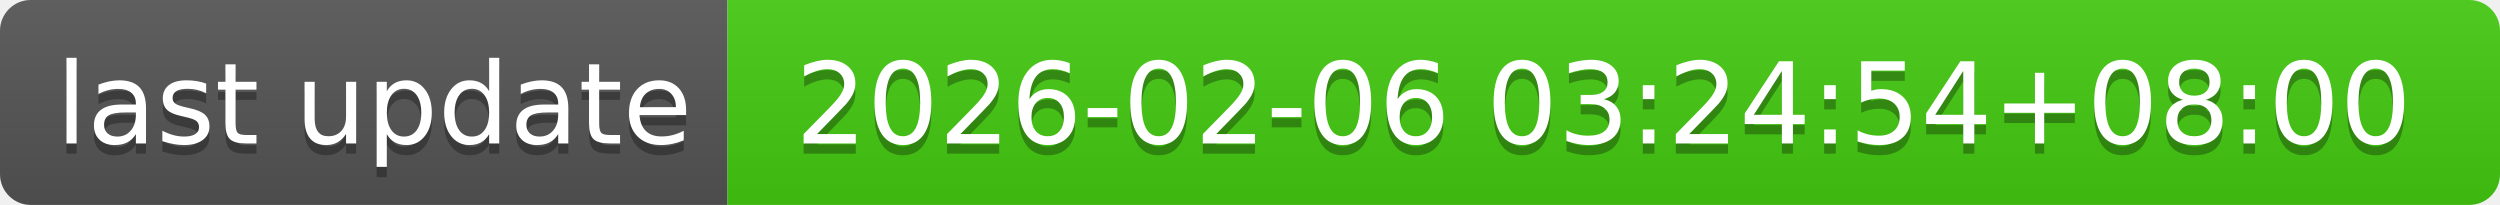
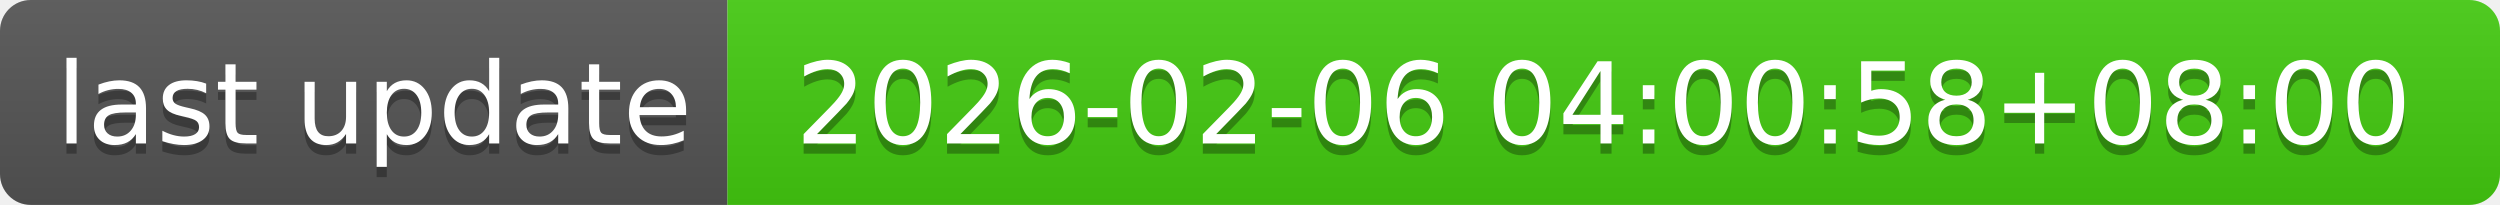
- <svg xmlns="http://www.w3.org/2000/svg" width="244" height="20" role="img" aria-label="last update: 2026-02-06 03:24:54+08:00">
+ <svg xmlns="http://www.w3.org/2000/svg" width="244" height="20" role="img" aria-label="last update: 2026-02-06 04:00:58+08:00">
  <linearGradient id="s" x2="0" y2="100%">
    <stop offset="0" stop-color="#bbb" stop-opacity=".1" />
    <stop offset="1" stop-opacity=".1" />
  </linearGradient>
  <clipPath id="r">
    <rect width="244" height="20" rx="3" fill="#fff" />
  </clipPath>
  <g clip-path="url(#r)">
    <rect width="71" height="20" fill="#555" />
    <rect x="71" width="173" height="20" fill="#4c1" />
    <rect width="244" height="20" fill="url(#s)" />
  </g>
  <g fill="#fff" text-anchor="middle" font-family="Verdana,Geneva,DejaVu Sans,sans-serif" text-rendering="geometricPrecision" font-size="110">
    <text aria-hidden="true" x="365" y="150" fill="#010101" fill-opacity=".3" transform="scale(.1)" textLength="610">last update</text>
    <text x="365" y="140" transform="scale(.1)" fill="#fff" textLength="610">last update</text>
-     <text aria-hidden="true" x="1565" y="150" fill="#010101" fill-opacity=".3" transform="scale(.1)" textLength="1630">2026-02-06 03:24:54+08:00</text>
-     <text x="1565" y="140" transform="scale(.1)" fill="#fff" textLength="1630">2026-02-06 03:24:54+08:00</text>
+     <text aria-hidden="true" x="1565" y="150" fill="#010101" fill-opacity=".3" transform="scale(.1)" textLength="1630">2026-02-06 04:00:58+08:00</text>
+     <text x="1565" y="140" transform="scale(.1)" fill="#fff" textLength="1630">2026-02-06 04:00:58+08:00</text>
  </g>
</svg>
